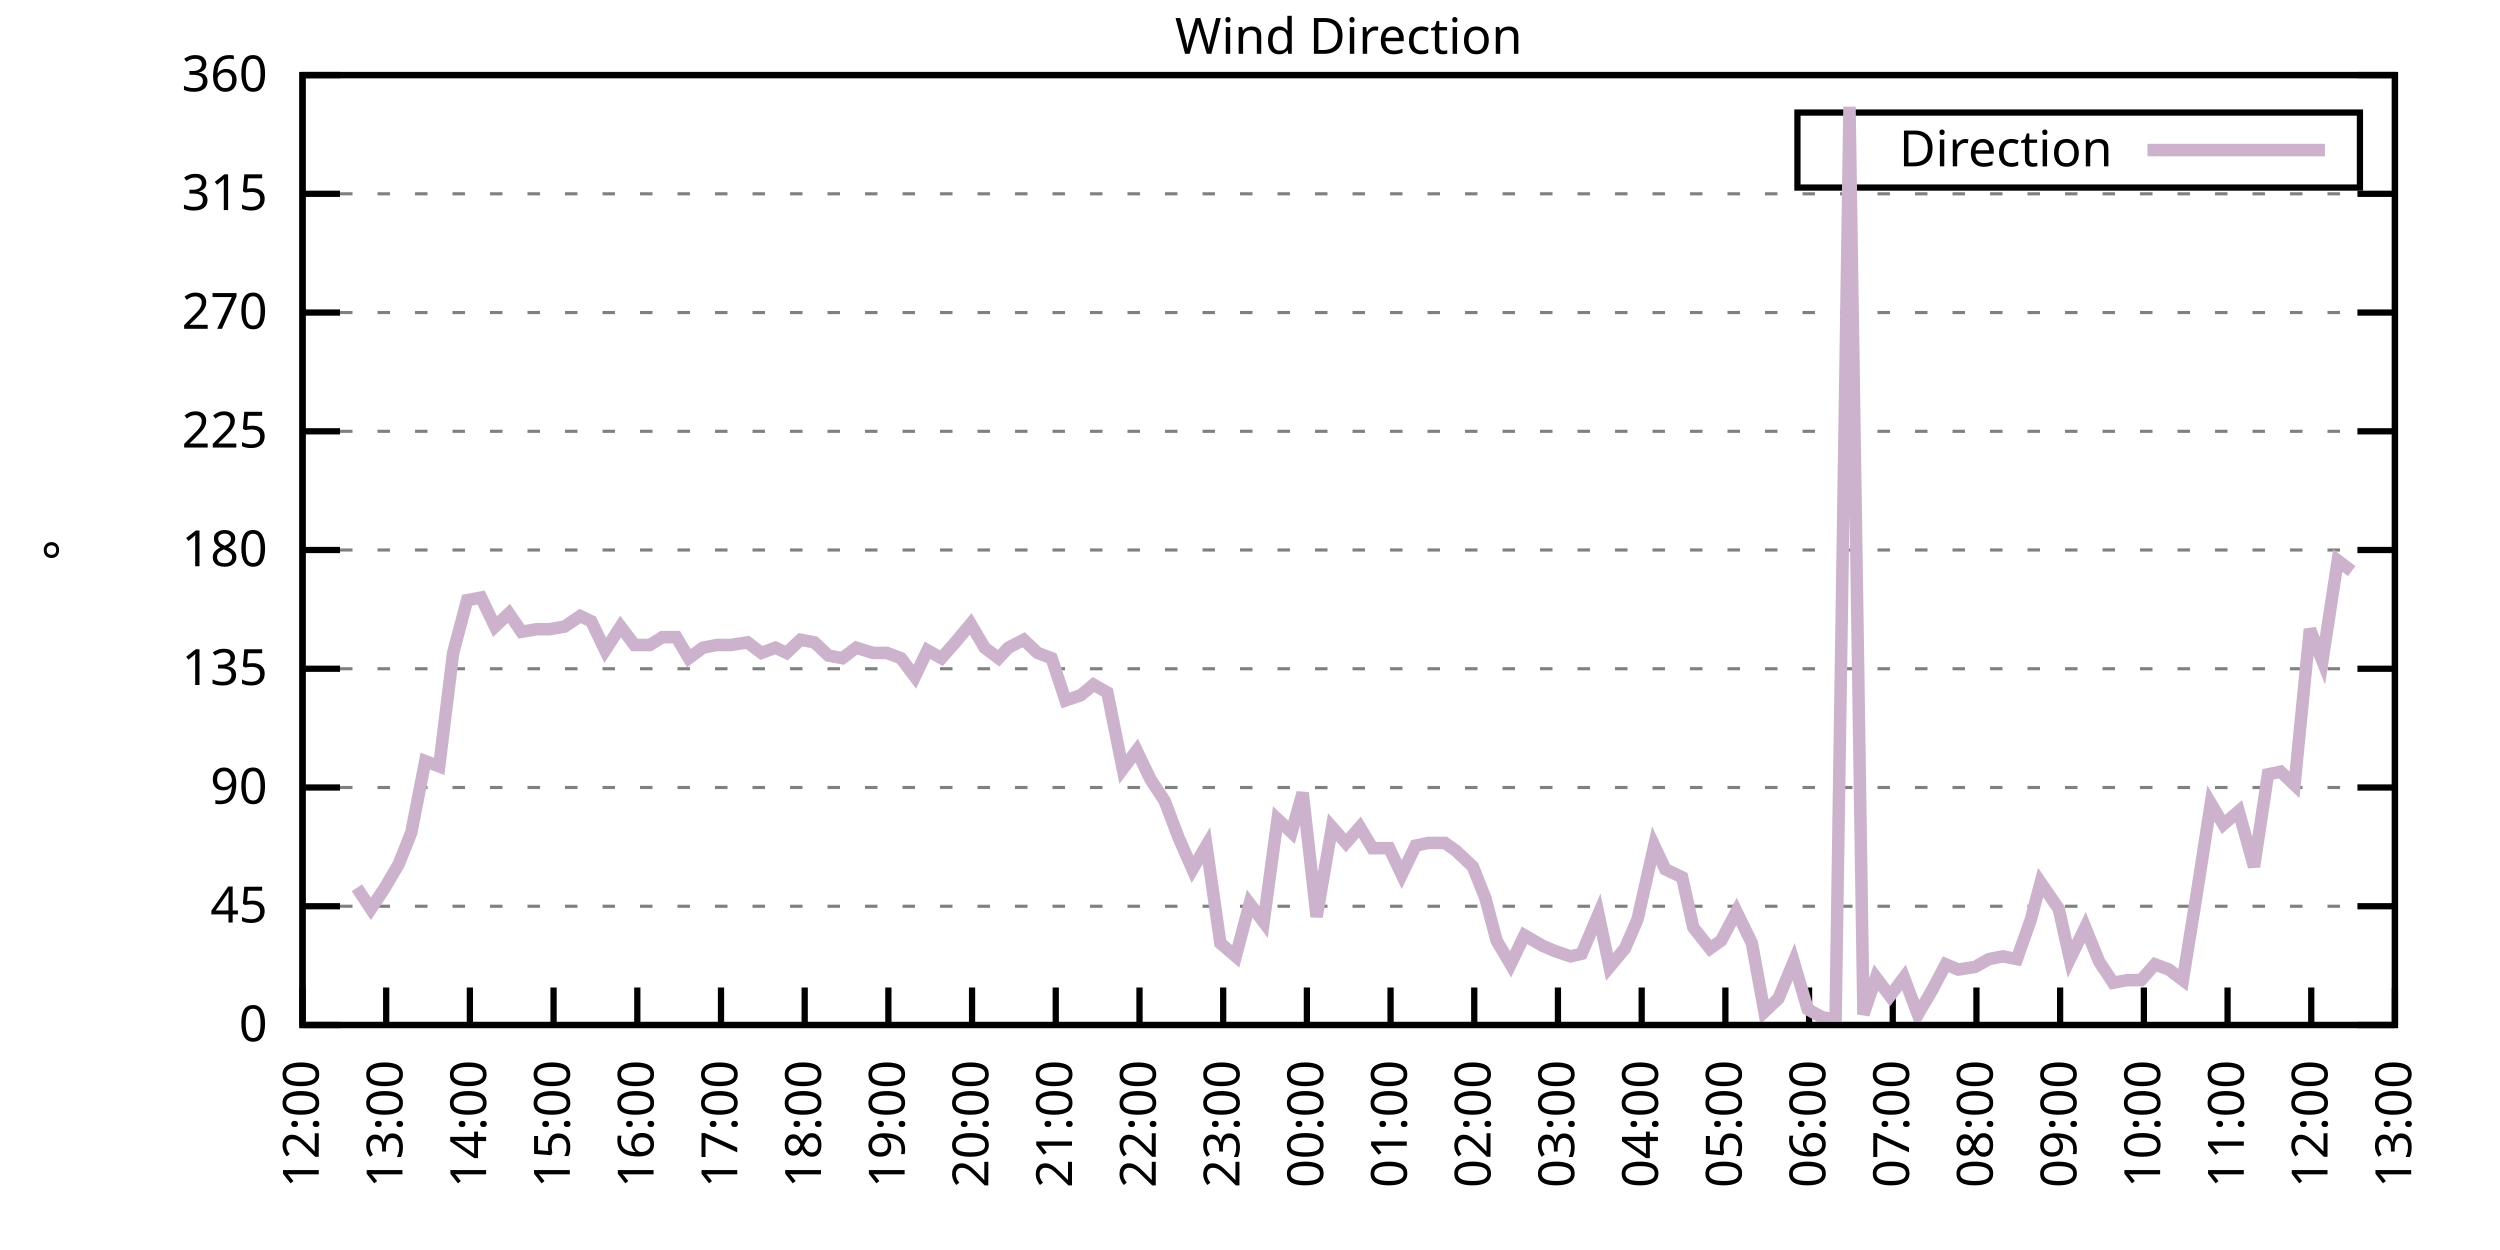
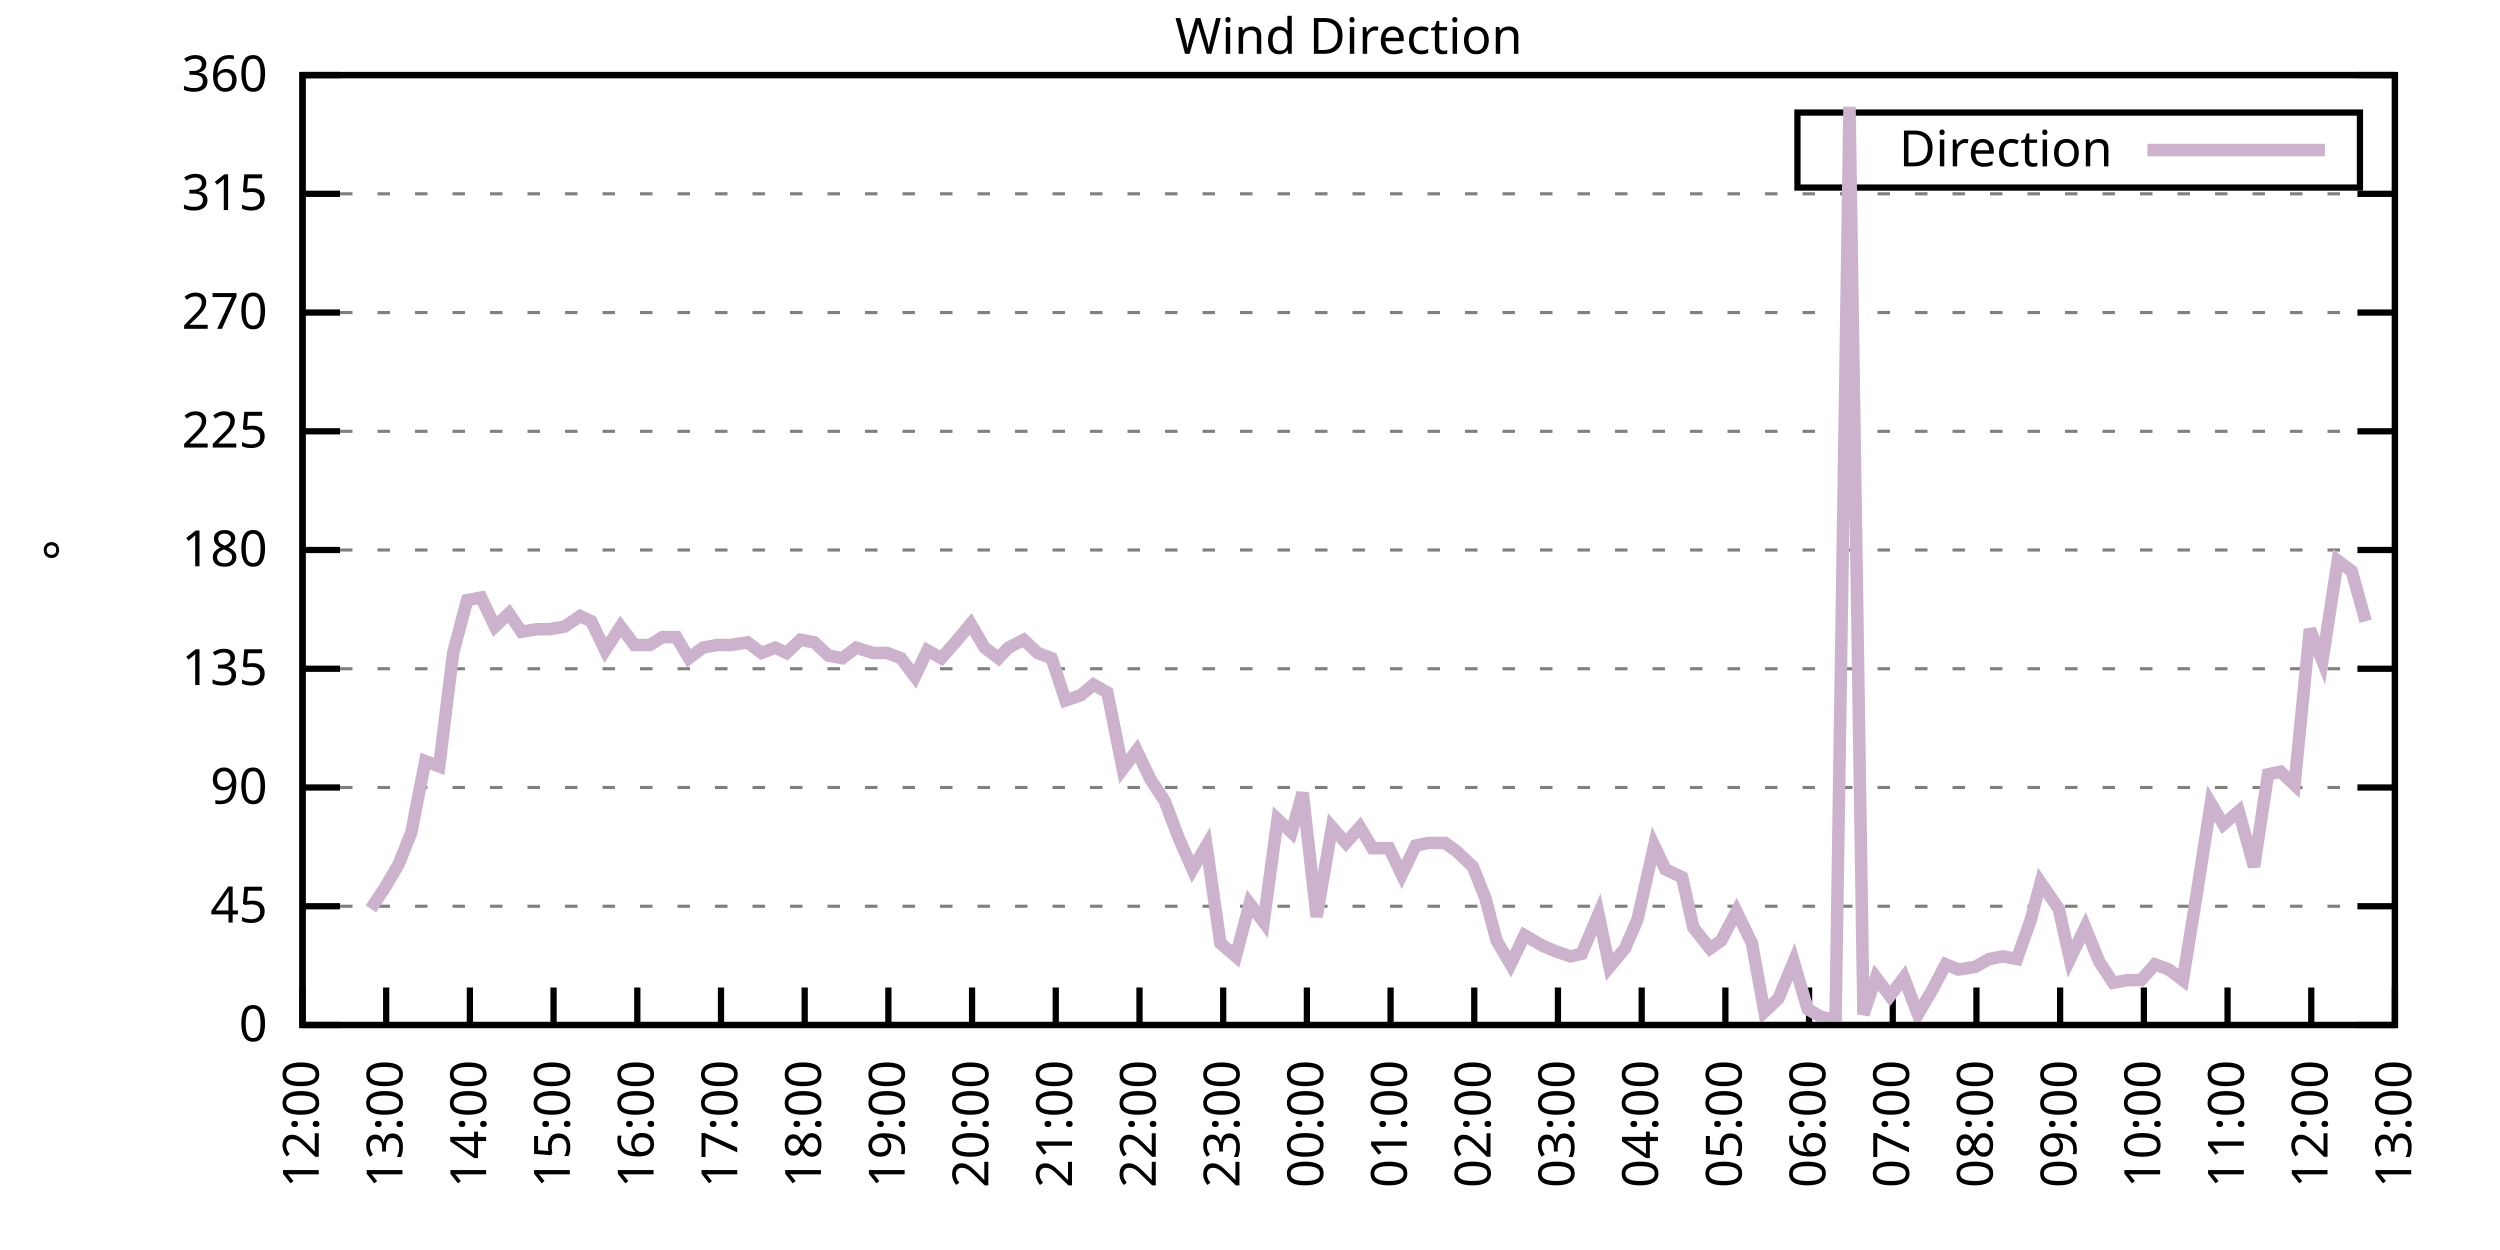
<svg xmlns="http://www.w3.org/2000/svg" xmlns:xlink="http://www.w3.org/1999/xlink" width="400" height="200" viewBox="0 0 400 200">
  <g id="gnuplot_canvas">
    <rect x="0" y="0" width="400" height="200" fill="none" />
    <defs>
      <circle id="gpDot" r="0.5" stroke-width="0.5" stroke="currentColor" />
      <path id="gpPt0" stroke-width="0.333" stroke="currentColor" d="M-1,0 h2 M0,-1 v2" />
      <path id="gpPt1" stroke-width="0.333" stroke="currentColor" d="M-1,-1 L1,1 M1,-1 L-1,1" />
      <path id="gpPt2" stroke-width="0.333" stroke="currentColor" d="M-1,0 L1,0 M0,-1 L0,1 M-1,-1 L1,1 M-1,1 L1,-1" />
      <rect id="gpPt3" stroke-width="0.333" stroke="currentColor" x="-1" y="-1" width="2" height="2" />
      <rect id="gpPt4" stroke-width="0.333" stroke="currentColor" fill="currentColor" x="-1" y="-1" width="2" height="2" />
      <circle id="gpPt5" stroke-width="0.333" stroke="currentColor" cx="0" cy="0" r="1" />
      <use xlink:href="#gpPt5" id="gpPt6" fill="currentColor" stroke="none" />
      <path id="gpPt7" stroke-width="0.333" stroke="currentColor" d="M0,-1.33 L-1.33,0.67 L1.33,0.67 z" />
      <use xlink:href="#gpPt7" id="gpPt8" fill="currentColor" stroke="none" />
      <use xlink:href="#gpPt7" id="gpPt9" stroke="currentColor" transform="rotate(180)" />
      <use xlink:href="#gpPt9" id="gpPt10" fill="currentColor" stroke="none" />
      <use xlink:href="#gpPt3" id="gpPt11" stroke="currentColor" transform="rotate(45)" />
      <use xlink:href="#gpPt11" id="gpPt12" fill="currentColor" stroke="none" />
      <path id="gpPt13" stroke-width="0.333" stroke="currentColor" d="M0,1.330 L1.265,0.411 L0.782,-1.067 L-0.782,-1.076 L-1.265,0.411 z" />
      <use xlink:href="#gpPt13" id="gpPt14" fill="currentColor" stroke="none" />
      <filter id="textbox" filterUnits="objectBoundingBox" x="0" y="0" height="1" width="1">
        <feFlood flood-color="white" flood-opacity="1" result="bgnd" />
        <feComposite in="SourceGraphic" in2="bgnd" operator="atop" />
      </filter>
      <filter id="greybox" filterUnits="objectBoundingBox" x="0" y="0" height="1" width="1">
        <feFlood flood-color="lightgrey" flood-opacity="1" result="grey" />
        <feComposite in="SourceGraphic" in2="grey" operator="atop" />
      </filter>
    </defs>
    <g fill="none" color="white" stroke="currentColor" stroke-width="1.00" stroke-linecap="butt" stroke-linejoin="miter">
</g>
    <g fill="none" color="black" stroke="currentColor" stroke-width="1.00" stroke-linecap="butt" stroke-linejoin="miter">
      <g stroke="none" shape-rendering="crispEdges">
        <polygon fill="rgb(255, 255, 255)" points="48.40,164.00 383.18,164.00 383.18,12.02 48.40,12.02 " />
      </g>
    </g>
    <g fill="none" color="black" stroke="currentColor" stroke-width="1.00" stroke-linecap="butt" stroke-linejoin="miter">
</g>
    <g fill="none" color="black" stroke="black" stroke-width="0.50" stroke-linecap="butt" stroke-linejoin="miter">
</g>
    <g fill="none" color="gray" stroke="currentColor" stroke-width="0.50" stroke-linecap="butt" stroke-linejoin="miter">
      <path stroke="gray" stroke-dasharray="2,4" class="gridline" d="M48.40,164.00 L383.19,164.00  " />
    </g>
    <g fill="none" color="gray" stroke="gray" stroke-width="1.00" stroke-linecap="butt" stroke-linejoin="miter">
</g>
    <g fill="none" color="black" stroke="currentColor" stroke-width="1.00" stroke-linecap="butt" stroke-linejoin="miter">
      <path stroke="black" d="M48.40,164.00 L54.40,164.00 M383.19,164.00 L377.19,164.00  " />
      <g transform="translate(42.80,166.60)" stroke="none" fill="black" font-family="Sans" font-size="8.00" text-anchor="end">
        <text>
          <tspan font-family="Sans"> 0</tspan>
        </text>
      </g>
    </g>
    <g fill="none" color="black" stroke="currentColor" stroke-width="1.00" stroke-linecap="butt" stroke-linejoin="miter">
</g>
    <g fill="none" color="black" stroke="black" stroke-width="0.50" stroke-linecap="butt" stroke-linejoin="miter">
</g>
    <g fill="none" color="gray" stroke="currentColor" stroke-width="0.50" stroke-linecap="butt" stroke-linejoin="miter">
      <path stroke="gray" stroke-dasharray="2,4" class="gridline" d="M48.40,145.00 L383.19,145.00  " />
    </g>
    <g fill="none" color="gray" stroke="gray" stroke-width="1.00" stroke-linecap="butt" stroke-linejoin="miter">
</g>
    <g fill="none" color="black" stroke="currentColor" stroke-width="1.00" stroke-linecap="butt" stroke-linejoin="miter">
      <path stroke="black" d="M48.40,145.00 L54.40,145.00 M383.19,145.00 L377.19,145.00  " />
      <g transform="translate(42.80,147.60)" stroke="none" fill="black" font-family="Sans" font-size="8.00" text-anchor="end">
        <text>
          <tspan font-family="Sans"> 45</tspan>
        </text>
      </g>
    </g>
    <g fill="none" color="black" stroke="currentColor" stroke-width="1.00" stroke-linecap="butt" stroke-linejoin="miter">
</g>
    <g fill="none" color="black" stroke="black" stroke-width="0.50" stroke-linecap="butt" stroke-linejoin="miter">
</g>
    <g fill="none" color="gray" stroke="currentColor" stroke-width="0.50" stroke-linecap="butt" stroke-linejoin="miter">
      <path stroke="gray" stroke-dasharray="2,4" class="gridline" d="M48.40,126.00 L383.19,126.00  " />
    </g>
    <g fill="none" color="gray" stroke="gray" stroke-width="1.00" stroke-linecap="butt" stroke-linejoin="miter">
</g>
    <g fill="none" color="black" stroke="currentColor" stroke-width="1.00" stroke-linecap="butt" stroke-linejoin="miter">
      <path stroke="black" d="M48.40,126.00 L54.40,126.00 M383.19,126.00 L377.19,126.00  " />
      <g transform="translate(42.80,128.60)" stroke="none" fill="black" font-family="Sans" font-size="8.00" text-anchor="end">
        <text>
          <tspan font-family="Sans"> 90</tspan>
        </text>
      </g>
    </g>
    <g fill="none" color="black" stroke="currentColor" stroke-width="1.00" stroke-linecap="butt" stroke-linejoin="miter">
</g>
    <g fill="none" color="black" stroke="black" stroke-width="0.50" stroke-linecap="butt" stroke-linejoin="miter">
</g>
    <g fill="none" color="gray" stroke="currentColor" stroke-width="0.50" stroke-linecap="butt" stroke-linejoin="miter">
      <path stroke="gray" stroke-dasharray="2,4" class="gridline" d="M48.40,107.00 L383.19,107.00  " />
    </g>
    <g fill="none" color="gray" stroke="gray" stroke-width="1.00" stroke-linecap="butt" stroke-linejoin="miter">
</g>
    <g fill="none" color="black" stroke="currentColor" stroke-width="1.00" stroke-linecap="butt" stroke-linejoin="miter">
      <path stroke="black" d="M48.40,107.00 L54.40,107.00 M383.19,107.00 L377.19,107.00  " />
      <g transform="translate(42.80,109.60)" stroke="none" fill="black" font-family="Sans" font-size="8.00" text-anchor="end">
        <text>
          <tspan font-family="Sans"> 135</tspan>
        </text>
      </g>
    </g>
    <g fill="none" color="black" stroke="currentColor" stroke-width="1.00" stroke-linecap="butt" stroke-linejoin="miter">
</g>
    <g fill="none" color="black" stroke="black" stroke-width="0.50" stroke-linecap="butt" stroke-linejoin="miter">
</g>
    <g fill="none" color="gray" stroke="currentColor" stroke-width="0.50" stroke-linecap="butt" stroke-linejoin="miter">
      <path stroke="gray" stroke-dasharray="2,4" class="gridline" d="M48.40,88.00 L383.19,88.00  " />
    </g>
    <g fill="none" color="gray" stroke="gray" stroke-width="1.00" stroke-linecap="butt" stroke-linejoin="miter">
</g>
    <g fill="none" color="black" stroke="currentColor" stroke-width="1.00" stroke-linecap="butt" stroke-linejoin="miter">
      <path stroke="black" d="M48.40,88.00 L54.40,88.00 M383.19,88.00 L377.19,88.00  " />
      <g transform="translate(42.80,90.60)" stroke="none" fill="black" font-family="Sans" font-size="8.00" text-anchor="end">
        <text>
          <tspan font-family="Sans"> 180</tspan>
        </text>
      </g>
    </g>
    <g fill="none" color="black" stroke="currentColor" stroke-width="1.00" stroke-linecap="butt" stroke-linejoin="miter">
</g>
    <g fill="none" color="black" stroke="black" stroke-width="0.50" stroke-linecap="butt" stroke-linejoin="miter">
</g>
    <g fill="none" color="gray" stroke="currentColor" stroke-width="0.50" stroke-linecap="butt" stroke-linejoin="miter">
      <path stroke="gray" stroke-dasharray="2,4" class="gridline" d="M48.40,69.01 L383.19,69.01  " />
    </g>
    <g fill="none" color="gray" stroke="gray" stroke-width="1.00" stroke-linecap="butt" stroke-linejoin="miter">
</g>
    <g fill="none" color="black" stroke="currentColor" stroke-width="1.00" stroke-linecap="butt" stroke-linejoin="miter">
      <path stroke="black" d="M48.40,69.01 L54.40,69.01 M383.19,69.01 L377.19,69.01  " />
      <g transform="translate(42.80,71.61)" stroke="none" fill="black" font-family="Sans" font-size="8.00" text-anchor="end">
        <text>
          <tspan font-family="Sans"> 225</tspan>
        </text>
      </g>
    </g>
    <g fill="none" color="black" stroke="currentColor" stroke-width="1.00" stroke-linecap="butt" stroke-linejoin="miter">
</g>
    <g fill="none" color="black" stroke="black" stroke-width="0.50" stroke-linecap="butt" stroke-linejoin="miter">
</g>
    <g fill="none" color="gray" stroke="currentColor" stroke-width="0.50" stroke-linecap="butt" stroke-linejoin="miter">
      <path stroke="gray" stroke-dasharray="2,4" class="gridline" d="M48.40,50.01 L383.19,50.01  " />
    </g>
    <g fill="none" color="gray" stroke="gray" stroke-width="1.00" stroke-linecap="butt" stroke-linejoin="miter">
</g>
    <g fill="none" color="black" stroke="currentColor" stroke-width="1.00" stroke-linecap="butt" stroke-linejoin="miter">
      <path stroke="black" d="M48.40,50.01 L54.40,50.01 M383.19,50.01 L377.19,50.01  " />
      <g transform="translate(42.80,52.61)" stroke="none" fill="black" font-family="Sans" font-size="8.00" text-anchor="end">
        <text>
          <tspan font-family="Sans"> 270</tspan>
        </text>
      </g>
    </g>
    <g fill="none" color="black" stroke="currentColor" stroke-width="1.00" stroke-linecap="butt" stroke-linejoin="miter">
</g>
    <g fill="none" color="black" stroke="black" stroke-width="0.50" stroke-linecap="butt" stroke-linejoin="miter">
</g>
    <g fill="none" color="gray" stroke="currentColor" stroke-width="0.50" stroke-linecap="butt" stroke-linejoin="miter">
      <path stroke="gray" stroke-dasharray="2,4" class="gridline" d="M48.40,31.01 L383.19,31.01  " />
    </g>
    <g fill="none" color="gray" stroke="gray" stroke-width="1.00" stroke-linecap="butt" stroke-linejoin="miter">
</g>
    <g fill="none" color="black" stroke="currentColor" stroke-width="1.00" stroke-linecap="butt" stroke-linejoin="miter">
      <path stroke="black" d="M48.40,31.01 L54.40,31.01 M383.19,31.01 L377.19,31.01  " />
      <g transform="translate(42.80,33.61)" stroke="none" fill="black" font-family="Sans" font-size="8.00" text-anchor="end">
        <text>
          <tspan font-family="Sans"> 315</tspan>
        </text>
      </g>
    </g>
    <g fill="none" color="black" stroke="currentColor" stroke-width="1.00" stroke-linecap="butt" stroke-linejoin="miter">
</g>
    <g fill="none" color="black" stroke="black" stroke-width="0.50" stroke-linecap="butt" stroke-linejoin="miter">
</g>
    <g fill="none" color="gray" stroke="currentColor" stroke-width="0.50" stroke-linecap="butt" stroke-linejoin="miter">
      <path stroke="gray" stroke-dasharray="2,4" class="gridline" d="M48.40,12.01 L383.19,12.01  " />
    </g>
    <g fill="none" color="gray" stroke="gray" stroke-width="1.00" stroke-linecap="butt" stroke-linejoin="miter">
</g>
    <g fill="none" color="black" stroke="currentColor" stroke-width="1.00" stroke-linecap="butt" stroke-linejoin="miter">
      <path stroke="black" d="M48.40,12.01 L54.40,12.01 M383.19,12.01 L377.19,12.01  " />
      <g transform="translate(42.80,14.61)" stroke="none" fill="black" font-family="Sans" font-size="8.00" text-anchor="end">
        <text>
          <tspan font-family="Sans"> 360</tspan>
        </text>
      </g>
    </g>
    <g fill="none" color="black" stroke="currentColor" stroke-width="1.00" stroke-linecap="butt" stroke-linejoin="miter">
      <path stroke="black" d="M48.40,164.00 L48.40,158.00  " />
      <g transform="translate(51.00,169.60) rotate(270.00)" stroke="none" fill="black" font-family="Sans" font-size="8.00" text-anchor="end">
        <text>
          <tspan font-family="Sans">12:00</tspan>
        </text>
      </g>
    </g>
    <g fill="none" color="black" stroke="currentColor" stroke-width="1.00" stroke-linecap="butt" stroke-linejoin="miter">
      <path stroke="black" d="M61.79,164.00 L61.79,158.00  " />
      <g transform="translate(64.39,169.60) rotate(270.00)" stroke="none" fill="black" font-family="Sans" font-size="8.00" text-anchor="end">
        <text>
          <tspan font-family="Sans">13:00</tspan>
        </text>
      </g>
    </g>
    <g fill="none" color="black" stroke="currentColor" stroke-width="1.00" stroke-linecap="butt" stroke-linejoin="miter">
      <path stroke="black" d="M75.18,164.00 L75.18,158.00  " />
      <g transform="translate(77.78,169.60) rotate(270.00)" stroke="none" fill="black" font-family="Sans" font-size="8.00" text-anchor="end">
        <text>
          <tspan font-family="Sans">14:00</tspan>
        </text>
      </g>
    </g>
    <g fill="none" color="black" stroke="currentColor" stroke-width="1.00" stroke-linecap="butt" stroke-linejoin="miter">
      <path stroke="black" d="M88.57,164.00 L88.57,158.00  " />
      <g transform="translate(91.17,169.60) rotate(270.00)" stroke="none" fill="black" font-family="Sans" font-size="8.00" text-anchor="end">
        <text>
          <tspan font-family="Sans">15:00</tspan>
        </text>
      </g>
    </g>
    <g fill="none" color="black" stroke="currentColor" stroke-width="1.00" stroke-linecap="butt" stroke-linejoin="miter">
      <path stroke="black" d="M101.97,164.00 L101.97,158.00  " />
      <g transform="translate(104.57,169.60) rotate(270.00)" stroke="none" fill="black" font-family="Sans" font-size="8.00" text-anchor="end">
        <text>
          <tspan font-family="Sans">16:00</tspan>
        </text>
      </g>
    </g>
    <g fill="none" color="black" stroke="currentColor" stroke-width="1.00" stroke-linecap="butt" stroke-linejoin="miter">
      <path stroke="black" d="M115.36,164.00 L115.36,158.00  " />
      <g transform="translate(117.96,169.60) rotate(270.00)" stroke="none" fill="black" font-family="Sans" font-size="8.00" text-anchor="end">
        <text>
          <tspan font-family="Sans">17:00</tspan>
        </text>
      </g>
    </g>
    <g fill="none" color="black" stroke="currentColor" stroke-width="1.00" stroke-linecap="butt" stroke-linejoin="miter">
      <path stroke="black" d="M128.75,164.00 L128.75,158.00  " />
      <g transform="translate(131.35,169.60) rotate(270.00)" stroke="none" fill="black" font-family="Sans" font-size="8.00" text-anchor="end">
        <text>
          <tspan font-family="Sans">18:00</tspan>
        </text>
      </g>
    </g>
    <g fill="none" color="black" stroke="currentColor" stroke-width="1.00" stroke-linecap="butt" stroke-linejoin="miter">
      <path stroke="black" d="M142.14,164.00 L142.14,158.00  " />
      <g transform="translate(144.74,169.60) rotate(270.00)" stroke="none" fill="black" font-family="Sans" font-size="8.00" text-anchor="end">
        <text>
          <tspan font-family="Sans">19:00</tspan>
        </text>
      </g>
    </g>
    <g fill="none" color="black" stroke="currentColor" stroke-width="1.00" stroke-linecap="butt" stroke-linejoin="miter">
      <path stroke="black" d="M155.53,164.00 L155.53,158.00  " />
      <g transform="translate(158.13,169.60) rotate(270.00)" stroke="none" fill="black" font-family="Sans" font-size="8.00" text-anchor="end">
        <text>
          <tspan font-family="Sans">20:00</tspan>
        </text>
      </g>
    </g>
    <g fill="none" color="black" stroke="currentColor" stroke-width="1.00" stroke-linecap="butt" stroke-linejoin="miter">
      <path stroke="black" d="M168.92,164.00 L168.92,158.00  " />
      <g transform="translate(171.52,169.60) rotate(270.00)" stroke="none" fill="black" font-family="Sans" font-size="8.00" text-anchor="end">
        <text>
          <tspan font-family="Sans">21:00</tspan>
        </text>
      </g>
    </g>
    <g fill="none" color="black" stroke="currentColor" stroke-width="1.00" stroke-linecap="butt" stroke-linejoin="miter">
      <path stroke="black" d="M182.32,164.00 L182.32,158.00  " />
      <g transform="translate(184.92,169.60) rotate(270.00)" stroke="none" fill="black" font-family="Sans" font-size="8.00" text-anchor="end">
        <text>
          <tspan font-family="Sans">22:00</tspan>
        </text>
      </g>
    </g>
    <g fill="none" color="black" stroke="currentColor" stroke-width="1.00" stroke-linecap="butt" stroke-linejoin="miter">
      <path stroke="black" d="M195.71,164.00 L195.71,158.00  " />
      <g transform="translate(198.31,169.60) rotate(270.00)" stroke="none" fill="black" font-family="Sans" font-size="8.00" text-anchor="end">
        <text>
          <tspan font-family="Sans">23:00</tspan>
        </text>
      </g>
    </g>
    <g fill="none" color="black" stroke="currentColor" stroke-width="1.00" stroke-linecap="butt" stroke-linejoin="miter">
      <path stroke="black" d="M209.10,164.00 L209.10,158.00  " />
      <g transform="translate(211.70,169.60) rotate(270.00)" stroke="none" fill="black" font-family="Sans" font-size="8.00" text-anchor="end">
        <text>
          <tspan font-family="Sans">00:00</tspan>
        </text>
      </g>
    </g>
    <g fill="none" color="black" stroke="currentColor" stroke-width="1.00" stroke-linecap="butt" stroke-linejoin="miter">
      <path stroke="black" d="M222.49,164.00 L222.49,158.00  " />
      <g transform="translate(225.09,169.60) rotate(270.00)" stroke="none" fill="black" font-family="Sans" font-size="8.00" text-anchor="end">
        <text>
          <tspan font-family="Sans">01:00</tspan>
        </text>
      </g>
    </g>
    <g fill="none" color="black" stroke="currentColor" stroke-width="1.00" stroke-linecap="butt" stroke-linejoin="miter">
      <path stroke="black" d="M235.88,164.00 L235.88,158.00  " />
      <g transform="translate(238.48,169.60) rotate(270.00)" stroke="none" fill="black" font-family="Sans" font-size="8.00" text-anchor="end">
        <text>
          <tspan font-family="Sans">02:00</tspan>
        </text>
      </g>
    </g>
    <g fill="none" color="black" stroke="currentColor" stroke-width="1.00" stroke-linecap="butt" stroke-linejoin="miter">
      <path stroke="black" d="M249.27,164.00 L249.27,158.00  " />
      <g transform="translate(251.87,169.60) rotate(270.00)" stroke="none" fill="black" font-family="Sans" font-size="8.00" text-anchor="end">
        <text>
          <tspan font-family="Sans">03:00</tspan>
        </text>
      </g>
    </g>
    <g fill="none" color="black" stroke="currentColor" stroke-width="1.00" stroke-linecap="butt" stroke-linejoin="miter">
      <path stroke="black" d="M262.67,164.00 L262.67,158.00  " />
      <g transform="translate(265.27,169.60) rotate(270.00)" stroke="none" fill="black" font-family="Sans" font-size="8.00" text-anchor="end">
        <text>
          <tspan font-family="Sans">04:00</tspan>
        </text>
      </g>
    </g>
    <g fill="none" color="black" stroke="currentColor" stroke-width="1.00" stroke-linecap="butt" stroke-linejoin="miter">
      <path stroke="black" d="M276.06,164.00 L276.06,158.00  " />
      <g transform="translate(278.66,169.60) rotate(270.00)" stroke="none" fill="black" font-family="Sans" font-size="8.00" text-anchor="end">
        <text>
          <tspan font-family="Sans">05:00</tspan>
        </text>
      </g>
    </g>
    <g fill="none" color="black" stroke="currentColor" stroke-width="1.00" stroke-linecap="butt" stroke-linejoin="miter">
      <path stroke="black" d="M289.45,164.00 L289.45,158.00  " />
      <g transform="translate(292.05,169.60) rotate(270.00)" stroke="none" fill="black" font-family="Sans" font-size="8.00" text-anchor="end">
        <text>
          <tspan font-family="Sans">06:00</tspan>
        </text>
      </g>
    </g>
    <g fill="none" color="black" stroke="currentColor" stroke-width="1.00" stroke-linecap="butt" stroke-linejoin="miter">
      <path stroke="black" d="M302.84,164.00 L302.84,158.00  " />
      <g transform="translate(305.44,169.60) rotate(270.00)" stroke="none" fill="black" font-family="Sans" font-size="8.00" text-anchor="end">
        <text>
          <tspan font-family="Sans">07:00</tspan>
        </text>
      </g>
    </g>
    <g fill="none" color="black" stroke="currentColor" stroke-width="1.00" stroke-linecap="butt" stroke-linejoin="miter">
      <path stroke="black" d="M316.23,164.00 L316.23,158.00  " />
      <g transform="translate(318.83,169.60) rotate(270.00)" stroke="none" fill="black" font-family="Sans" font-size="8.00" text-anchor="end">
        <text>
          <tspan font-family="Sans">08:00</tspan>
        </text>
      </g>
    </g>
    <g fill="none" color="black" stroke="currentColor" stroke-width="1.00" stroke-linecap="butt" stroke-linejoin="miter">
      <path stroke="black" d="M329.62,164.00 L329.62,158.00  " />
      <g transform="translate(332.22,169.60) rotate(270.00)" stroke="none" fill="black" font-family="Sans" font-size="8.00" text-anchor="end">
        <text>
          <tspan font-family="Sans">09:00</tspan>
        </text>
      </g>
    </g>
    <g fill="none" color="black" stroke="currentColor" stroke-width="1.00" stroke-linecap="butt" stroke-linejoin="miter">
      <path stroke="black" d="M343.02,164.00 L343.02,158.00  " />
      <g transform="translate(345.62,169.60) rotate(270.00)" stroke="none" fill="black" font-family="Sans" font-size="8.00" text-anchor="end">
        <text>
          <tspan font-family="Sans">10:00</tspan>
        </text>
      </g>
    </g>
    <g fill="none" color="black" stroke="currentColor" stroke-width="1.00" stroke-linecap="butt" stroke-linejoin="miter">
      <path stroke="black" d="M356.41,164.00 L356.41,158.00  " />
      <g transform="translate(359.01,169.60) rotate(270.00)" stroke="none" fill="black" font-family="Sans" font-size="8.00" text-anchor="end">
        <text>
          <tspan font-family="Sans">11:00</tspan>
        </text>
      </g>
    </g>
    <g fill="none" color="black" stroke="currentColor" stroke-width="1.00" stroke-linecap="butt" stroke-linejoin="miter">
      <path stroke="black" d="M369.80,164.00 L369.80,158.00  " />
      <g transform="translate(372.40,169.60) rotate(270.00)" stroke="none" fill="black" font-family="Sans" font-size="8.00" text-anchor="end">
        <text>
          <tspan font-family="Sans">12:00</tspan>
        </text>
      </g>
    </g>
    <g fill="none" color="black" stroke="currentColor" stroke-width="1.00" stroke-linecap="butt" stroke-linejoin="miter">
      <path stroke="black" d="M383.19,164.00 L383.19,158.00  " />
      <g transform="translate(385.79,169.60) rotate(270.00)" stroke="none" fill="black" font-family="Sans" font-size="8.00" text-anchor="end">
        <text>
          <tspan font-family="Sans">13:00</tspan>
        </text>
      </g>
    </g>
    <g fill="none" color="black" stroke="currentColor" stroke-width="1.00" stroke-linecap="butt" stroke-linejoin="miter">
</g>
    <g fill="none" color="black" stroke="currentColor" stroke-width="1.00" stroke-linecap="butt" stroke-linejoin="miter">
      <path stroke="black" d="M48.40,12.01 L48.40,164.00 L383.19,164.00 L383.19,12.01 L48.40,12.01 Z  " />
    </g>
    <g fill="none" color="black" stroke="currentColor" stroke-width="1.00" stroke-linecap="butt" stroke-linejoin="miter">
</g>
    <g fill="none" color="black" stroke="currentColor" stroke-width="1.00" stroke-linecap="butt" stroke-linejoin="miter">
      <path stroke="black" d="M287.59,30.01 L287.59,18.01 L377.59,18.01 L377.59,30.01 L287.59,30.01 Z  " />
    </g>
    <g id="Wind_direction_plot_1">
      <g fill="none" color="white" stroke="black" stroke-width="2.00" stroke-linecap="butt" stroke-linejoin="miter">
</g>
      <g fill="none" color="black" stroke="currentColor" stroke-width="2.00" stroke-linecap="butt" stroke-linejoin="miter">
        <g transform="translate(337.99,26.61)" stroke="none" fill="black" font-family="Sans" font-size="8.00" text-anchor="end">
          <text>
            <tspan font-family="Sans">Direction</tspan>
          </text>
        </g>
      </g>
      <g fill="none" color="black" stroke="currentColor" stroke-width="2.00" stroke-linecap="butt" stroke-linejoin="miter">
-         <path stroke="rgb(204, 178, 204)" d="M343.59,24.01 L371.99,24.01 M57.10,142.05 L59.34,145.42 L61.57,142.05 L63.80,138.25 L65.81,133.18 L68.04,121.78   L70.27,122.62 L72.50,104.47 L74.74,96.03 L76.97,95.60 L79.20,100.25 L81.43,98.14 L83.44,101.09 L85.90,100.67   L87.91,100.67 L90.36,100.25 L92.82,98.56 L94.60,99.40 L96.83,104.05 L99.29,100.25 L101.52,103.20 L103.98,103.20   L105.98,101.94 L108.22,101.94 L110.22,105.31 L112.46,103.63 L114.69,103.20 L116.92,103.20 L119.60,102.78 L121.83,104.47   L124.06,103.63 L125.85,104.47 L128.08,102.36 L130.31,102.78 L132.54,104.89 L134.78,105.31 L137.01,103.63 L139.69,104.47   L141.92,104.47 L144.15,105.31 L146.38,108.27 L148.39,104.05 L150.62,105.31 L152.85,102.78 L155.31,99.83 L157.54,103.63   L159.77,105.31 L161.34,103.63 L163.79,102.36 L166.02,104.47 L168.25,105.31 L170.49,112.07 L172.94,111.23 L174.95,109.54   L177.18,110.80 L179.64,123.05 L181.87,120.09 L184.10,124.74 L186.33,128.11 L188.57,134.02 L190.80,139.09 L193.03,135.29   L195.26,150.91 L197.72,153.02 L199.95,144.58 L202.18,147.53 L204.41,131.07 L206.64,133.18 L208.43,126.85 L210.66,146.69   L213.12,132.34 L215.35,134.87 L217.58,132.34 L219.59,135.71 L222.27,135.71 L224.28,139.93 L226.51,135.29 L228.52,134.87   L231.20,134.87 L232.98,136.14 L235.66,138.67 L237.67,143.73 L239.45,150.49 L241.69,154.29 L243.92,149.65 L246.82,151.33   L248.83,152.18 L251.28,153.02 L253.07,152.60 L255.75,146.27 L257.53,154.71 L259.99,151.76 L262.00,147.11 L264.67,135.29   L266.46,139.09 L269.14,140.36 L270.92,148.38 L273.60,151.76 L275.39,150.49 L277.84,145.85 L280.30,150.91 L282.31,161.89   L284.54,159.78 L286.99,153.87 L289.23,161.47 L291.46,162.73 L293.69,163.16 L295.92,17.08 L298.15,162.31 L300.16,156.40   L302.39,159.36 L304.63,156.40 L306.86,162.31 L309.09,158.51 L311.32,154.29 L313.33,155.13 L316.01,154.71 L318.24,153.45   L320.47,153.02 L322.70,153.45 L324.94,147.11 L326.50,141.20 L329.40,145.42 L331.19,153.45 L333.64,148.38 L335.87,153.87   L338.10,157.24 L340.34,156.82 L342.57,156.82 L344.80,154.29 L347.03,155.13 L349.26,156.82 L351.50,142.89 L353.73,128.54   L355.74,131.91 L358.19,129.80 L360.65,138.67 L362.88,123.89 L364.89,123.47 L367.12,125.58 L369.58,100.67 L371.58,105.74   L374.04,89.69 L376.27,91.38  " />
+         <path stroke="rgb(204, 178, 204)" d="M343.59,24.01 L371.99,24.01 M59.34,145.42 L61.57,142.05 L63.80,138.25 L65.81,133.18 L68.04,121.78 L70.27,122.62   L72.50,104.47 L74.74,96.03 L76.97,95.60 L79.20,100.25 L81.43,98.14 L83.44,101.09 L85.90,100.67 L87.91,100.67   L90.36,100.25 L92.82,98.56 L94.60,99.40 L96.83,104.05 L99.29,100.25 L101.52,103.20 L103.98,103.20 L105.98,101.94   L108.22,101.94 L110.22,105.31 L112.46,103.63 L114.69,103.20 L116.92,103.20 L119.60,102.78 L121.83,104.47 L124.06,103.63   L125.85,104.47 L128.08,102.36 L130.31,102.78 L132.54,104.89 L134.78,105.31 L137.01,103.63 L139.69,104.47 L141.92,104.47   L144.15,105.31 L146.38,108.27 L148.39,104.05 L150.62,105.31 L152.85,102.78 L155.31,99.83 L157.54,103.63 L159.77,105.31   L161.34,103.63 L163.79,102.36 L166.02,104.47 L168.25,105.31 L170.49,112.07 L172.94,111.23 L174.95,109.54 L177.18,110.80   L179.64,123.05 L181.87,120.09 L184.10,124.74 L186.33,128.11 L188.57,134.02 L190.80,139.09 L193.03,135.29 L195.26,150.91   L197.72,153.02 L199.95,144.58 L202.18,147.53 L204.41,131.07 L206.64,133.18 L208.43,126.85 L210.66,146.69 L213.12,132.34   L215.35,134.87 L217.58,132.34 L219.59,135.71 L222.27,135.71 L224.28,139.93 L226.51,135.29 L228.52,134.87 L231.20,134.87   L232.98,136.14 L235.66,138.67 L237.67,143.73 L239.45,150.49 L241.69,154.29 L243.92,149.65 L246.82,151.33 L248.83,152.18   L251.28,153.02 L253.07,152.60 L255.75,146.27 L257.53,154.71 L259.99,151.76 L262.00,147.11 L264.67,135.29 L266.46,139.09   L269.14,140.36 L270.92,148.38 L273.60,151.76 L275.39,150.49 L277.84,145.85 L280.30,150.91 L282.31,161.89 L284.54,159.78   L286.99,153.87 L289.23,161.47 L291.46,162.73 L293.69,163.16 L295.92,17.08 L298.15,162.31 L300.16,156.40 L302.39,159.36   L304.63,156.40 L306.86,162.31 L309.09,158.51 L311.32,154.29 L313.33,155.13 L316.01,154.71 L318.24,153.45 L320.47,153.02   L322.70,153.45 L324.94,147.11 L326.50,141.20 L329.40,145.42 L331.19,153.45 L333.64,148.38 L335.87,153.87 L338.10,157.24   L340.34,156.82 L342.57,156.82 L344.80,154.29 L347.03,155.13 L349.26,156.82 L351.50,142.89 L353.73,128.54 L355.74,131.91   L358.19,129.80 L360.65,138.67 L362.88,123.89 L364.89,123.47 L367.12,125.58 L369.58,100.67 L371.58,105.74 L374.04,89.69   L376.27,91.38 L378.50,99.40  " />
      </g>
    </g>
    <g fill="none" color="black" stroke="currentColor" stroke-width="2.00" stroke-linecap="butt" stroke-linejoin="miter">
</g>
    <g fill="none" color="black" stroke="black" stroke-width="1.00" stroke-linecap="butt" stroke-linejoin="miter">
</g>
    <g fill="none" color="black" stroke="currentColor" stroke-width="1.00" stroke-linecap="butt" stroke-linejoin="miter">
      <path stroke="black" d="M48.40,12.01 L48.40,164.00 L383.19,164.00 L383.19,12.01 L48.40,12.01 Z  " />
      <g transform="translate(12.80,88.01) rotate(270.00)" stroke="none" fill="black" font-family="Sans" font-size="8.00" text-anchor="middle">
        <text>
          <tspan font-family="Sans">°</tspan>
        </text>
      </g>
    </g>
    <g fill="none" color="black" stroke="currentColor" stroke-width="1.00" stroke-linecap="butt" stroke-linejoin="miter">
</g>
    <g fill="none" color="black" stroke="currentColor" stroke-width="1.00" stroke-linecap="butt" stroke-linejoin="miter">
      <g transform="translate(215.79,8.61)" stroke="none" fill="black" font-family="Sans" font-size="8.00" text-anchor="middle">
        <text>
          <tspan font-family="Sans">Wind Direction</tspan>
        </text>
      </g>
    </g>
    <g fill="none" color="black" stroke="currentColor" stroke-width="1.00" stroke-linecap="butt" stroke-linejoin="miter">
</g>
  </g>
</svg>
